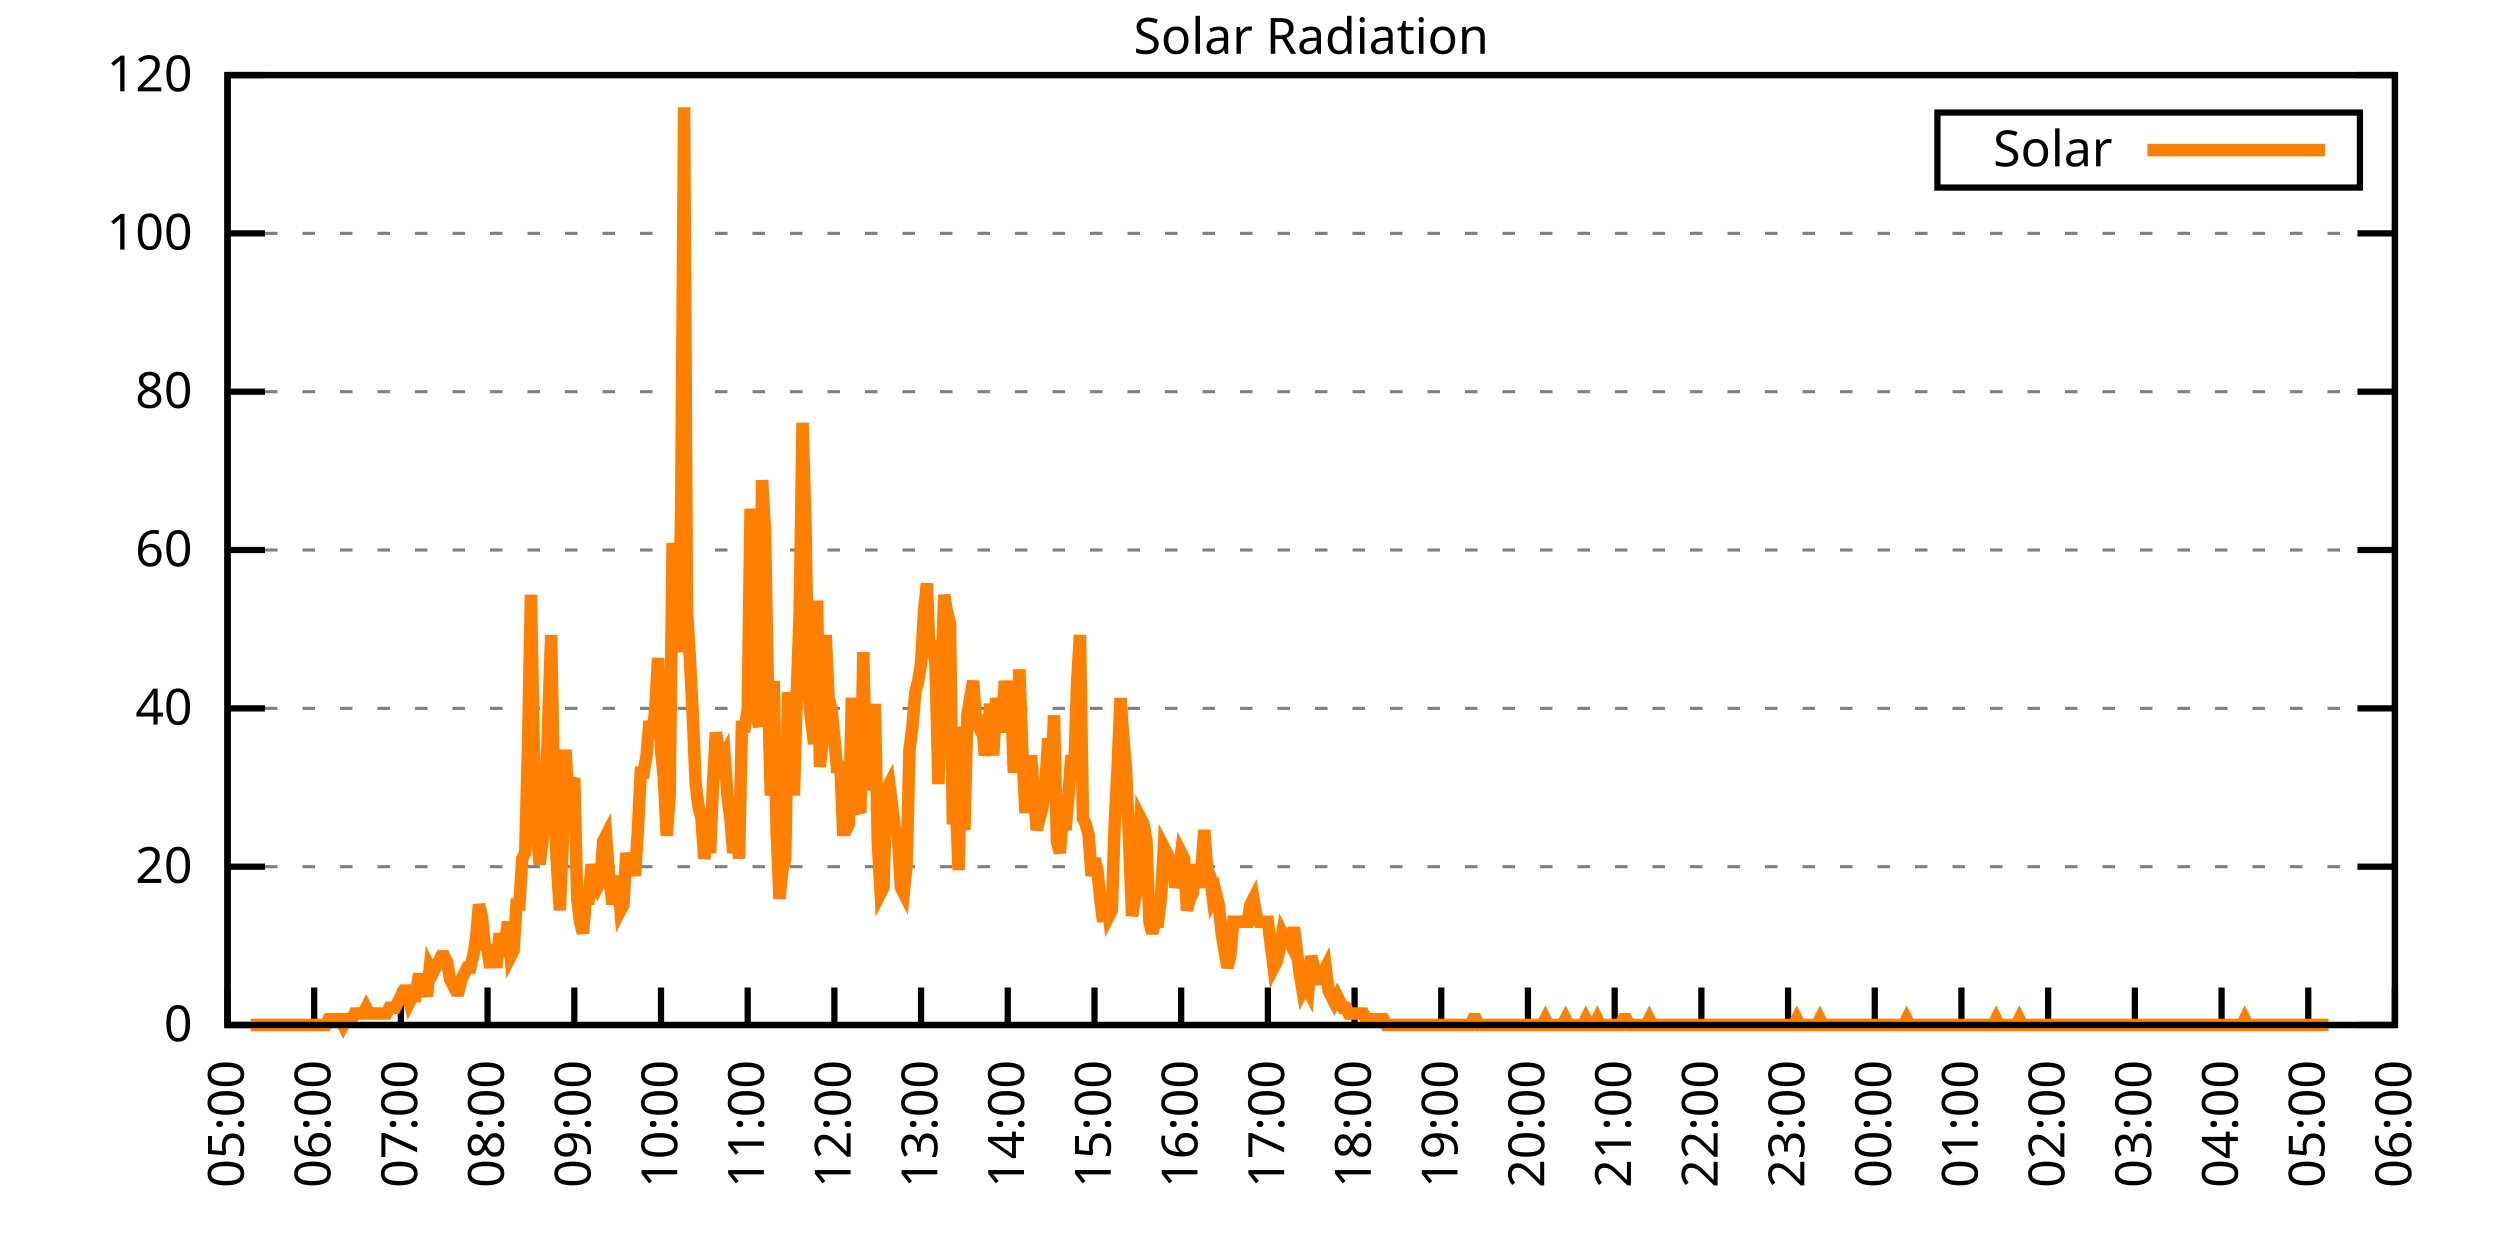
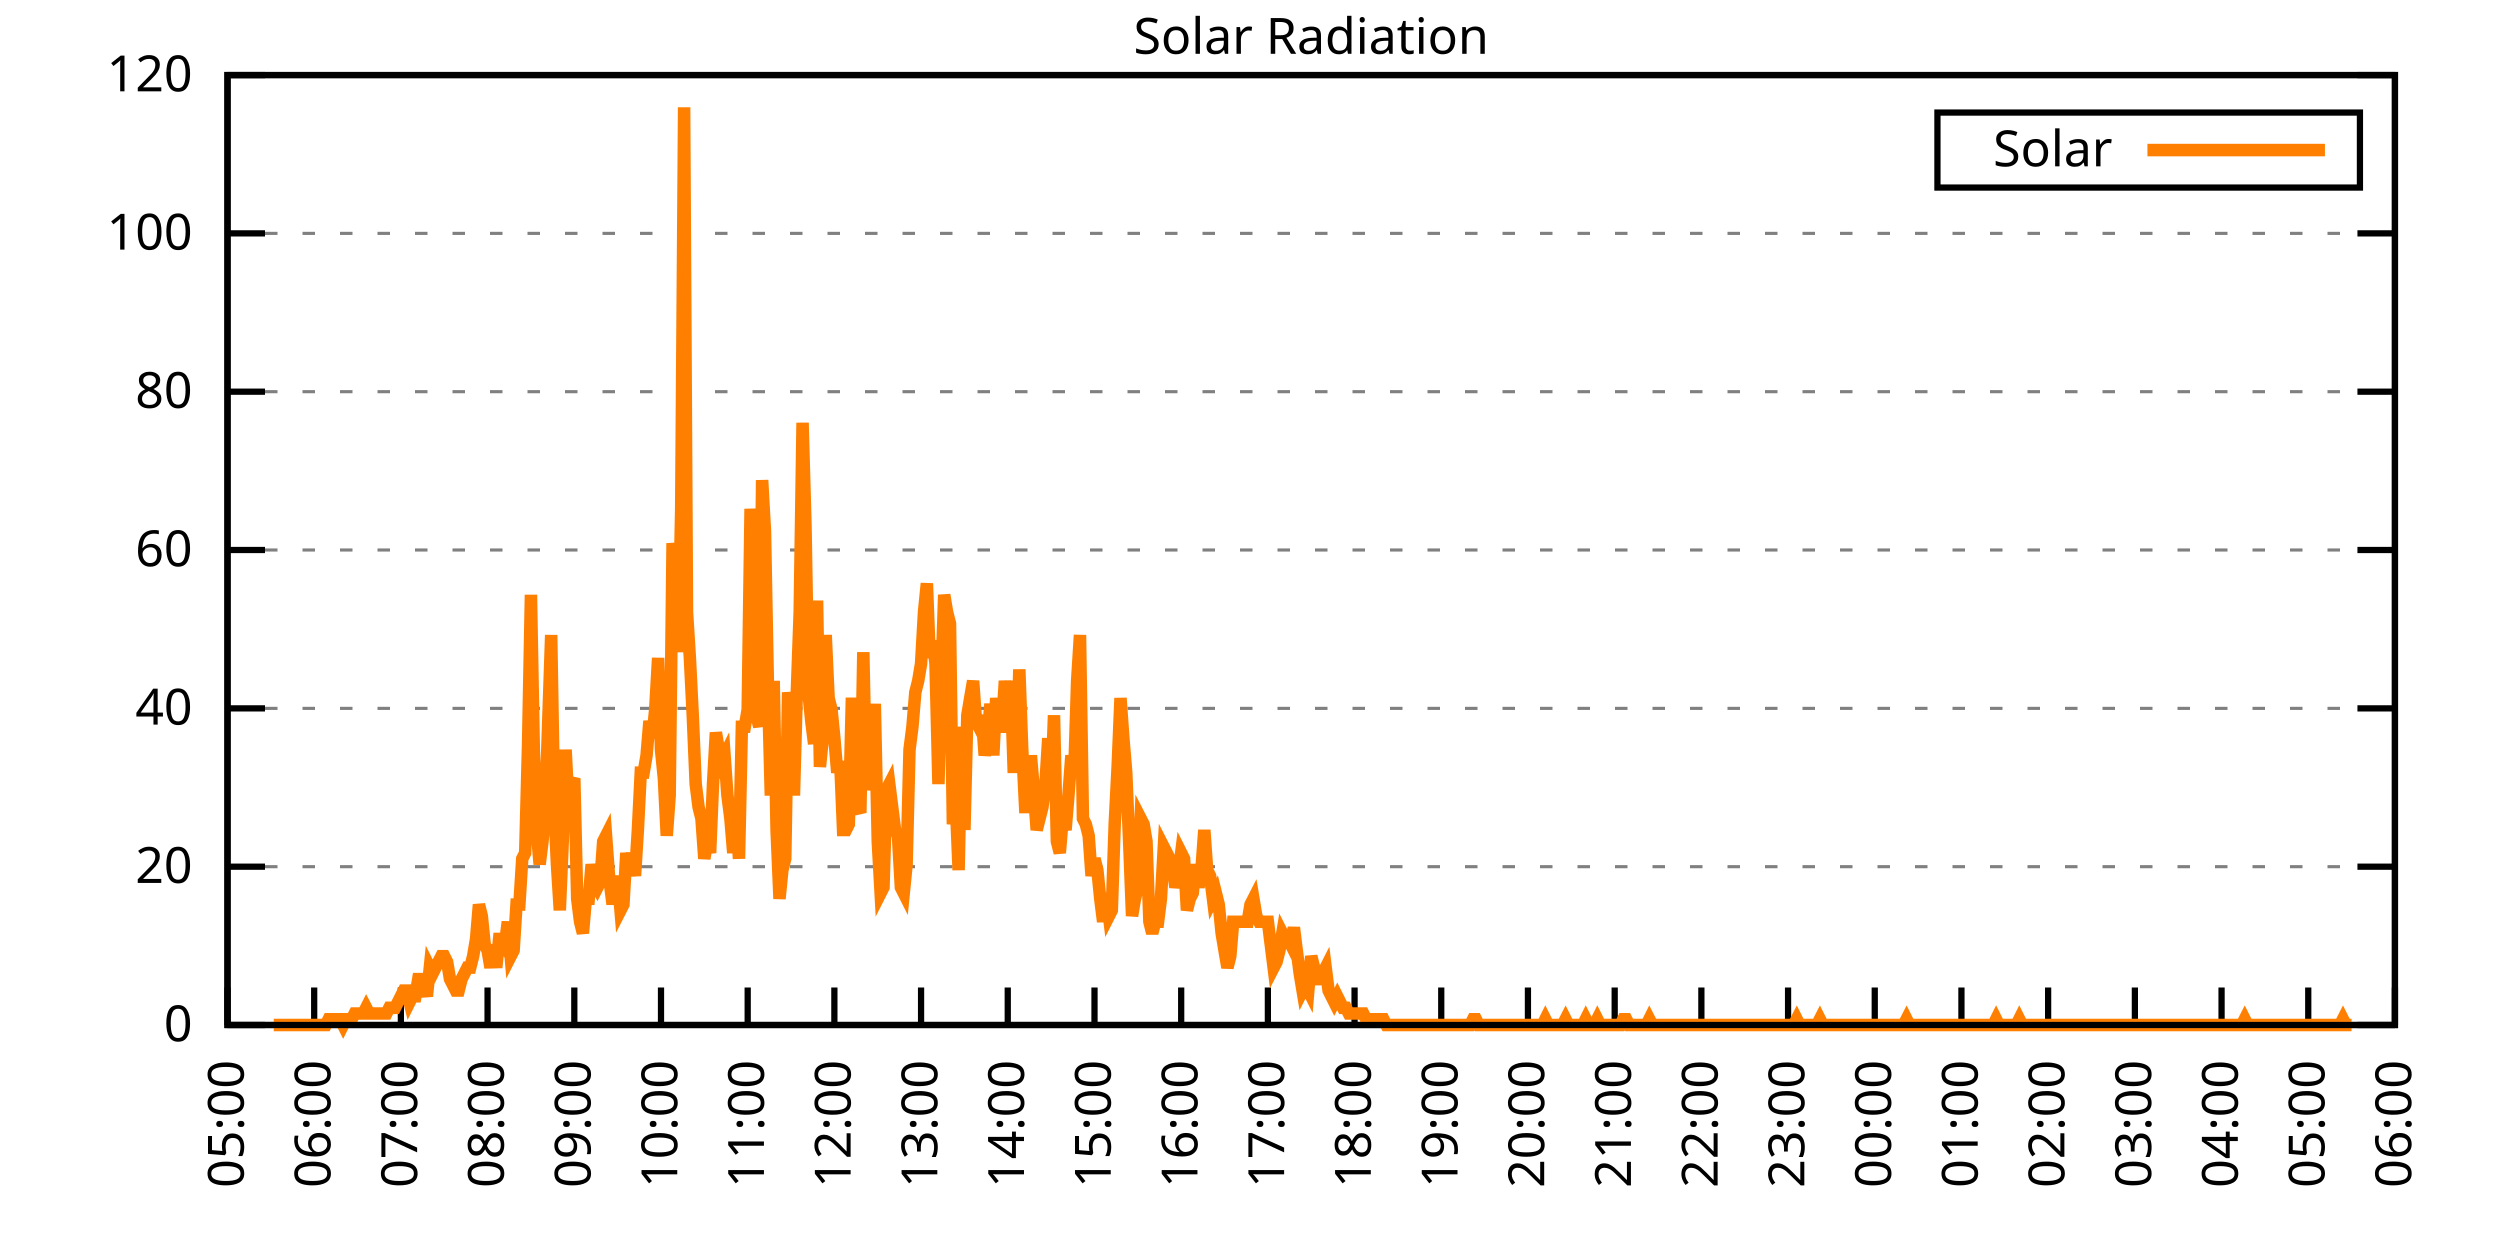
<svg xmlns="http://www.w3.org/2000/svg" xmlns:xlink="http://www.w3.org/1999/xlink" width="400" height="200" viewBox="0 0 400 200">
  <g id="gnuplot_canvas">
    <rect x="0" y="0" width="400" height="200" fill="none" />
    <defs>
      <circle id="gpDot" r="0.5" stroke-width="0.5" stroke="currentColor" />
      <path id="gpPt0" stroke-width="0.333" stroke="currentColor" d="M-1,0 h2 M0,-1 v2" />
      <path id="gpPt1" stroke-width="0.333" stroke="currentColor" d="M-1,-1 L1,1 M1,-1 L-1,1" />
      <path id="gpPt2" stroke-width="0.333" stroke="currentColor" d="M-1,0 L1,0 M0,-1 L0,1 M-1,-1 L1,1 M-1,1 L1,-1" />
      <rect id="gpPt3" stroke-width="0.333" stroke="currentColor" x="-1" y="-1" width="2" height="2" />
      <rect id="gpPt4" stroke-width="0.333" stroke="currentColor" fill="currentColor" x="-1" y="-1" width="2" height="2" />
      <circle id="gpPt5" stroke-width="0.333" stroke="currentColor" cx="0" cy="0" r="1" />
      <use xlink:href="#gpPt5" id="gpPt6" fill="currentColor" stroke="none" />
      <path id="gpPt7" stroke-width="0.333" stroke="currentColor" d="M0,-1.33 L-1.33,0.67 L1.33,0.67 z" />
      <use xlink:href="#gpPt7" id="gpPt8" fill="currentColor" stroke="none" />
      <use xlink:href="#gpPt7" id="gpPt9" stroke="currentColor" transform="rotate(180)" />
      <use xlink:href="#gpPt9" id="gpPt10" fill="currentColor" stroke="none" />
      <use xlink:href="#gpPt3" id="gpPt11" stroke="currentColor" transform="rotate(45)" />
      <use xlink:href="#gpPt11" id="gpPt12" fill="currentColor" stroke="none" />
      <path id="gpPt13" stroke-width="0.333" stroke="currentColor" d="M0,1.330 L1.265,0.411 L0.782,-1.067 L-0.782,-1.076 L-1.265,0.411 z" />
      <use xlink:href="#gpPt13" id="gpPt14" fill="currentColor" stroke="none" />
      <filter id="textbox" filterUnits="objectBoundingBox" x="0" y="0" height="1" width="1">
        <feFlood flood-color="white" flood-opacity="1" result="bgnd" />
        <feComposite in="SourceGraphic" in2="bgnd" operator="atop" />
      </filter>
      <filter id="greybox" filterUnits="objectBoundingBox" x="0" y="0" height="1" width="1">
        <feFlood flood-color="lightgrey" flood-opacity="1" result="grey" />
        <feComposite in="SourceGraphic" in2="grey" operator="atop" />
      </filter>
    </defs>
    <g fill="none" color="white" stroke="currentColor" stroke-width="1.00" stroke-linecap="butt" stroke-linejoin="miter">
</g>
    <g fill="none" color="black" stroke="currentColor" stroke-width="1.00" stroke-linecap="butt" stroke-linejoin="miter">
      <g stroke="none" shape-rendering="crispEdges">
        <polygon fill="rgb(255, 255, 255)" points="36.40,164.00 383.18,164.00 383.18,12.02 36.40,12.02 " />
      </g>
    </g>
    <g fill="none" color="black" stroke="currentColor" stroke-width="1.00" stroke-linecap="butt" stroke-linejoin="miter">
</g>
    <g fill="none" color="black" stroke="black" stroke-width="0.50" stroke-linecap="butt" stroke-linejoin="miter">
</g>
    <g fill="none" color="gray" stroke="currentColor" stroke-width="0.50" stroke-linecap="butt" stroke-linejoin="miter">
      <path stroke="gray" stroke-dasharray="2,4" class="gridline" d="M36.40,164.00 L383.19,164.00  " />
    </g>
    <g fill="none" color="gray" stroke="gray" stroke-width="1.00" stroke-linecap="butt" stroke-linejoin="miter">
</g>
    <g fill="none" color="black" stroke="currentColor" stroke-width="1.00" stroke-linecap="butt" stroke-linejoin="miter">
      <path stroke="black" d="M36.40,164.00 L42.40,164.00 M383.19,164.00 L377.19,164.00  " />
      <g transform="translate(30.80,166.60)" stroke="none" fill="black" font-family="Sans" font-size="8.00" text-anchor="end">
        <text>
          <tspan font-family="Sans"> 0</tspan>
        </text>
      </g>
    </g>
    <g fill="none" color="black" stroke="currentColor" stroke-width="1.00" stroke-linecap="butt" stroke-linejoin="miter">
</g>
    <g fill="none" color="black" stroke="black" stroke-width="0.50" stroke-linecap="butt" stroke-linejoin="miter">
</g>
    <g fill="none" color="gray" stroke="currentColor" stroke-width="0.50" stroke-linecap="butt" stroke-linejoin="miter">
      <path stroke="gray" stroke-dasharray="2,4" class="gridline" d="M36.40,138.67 L383.19,138.67  " />
    </g>
    <g fill="none" color="gray" stroke="gray" stroke-width="1.00" stroke-linecap="butt" stroke-linejoin="miter">
</g>
    <g fill="none" color="black" stroke="currentColor" stroke-width="1.00" stroke-linecap="butt" stroke-linejoin="miter">
      <path stroke="black" d="M36.40,138.67 L42.40,138.67 M383.19,138.67 L377.19,138.67  " />
      <g transform="translate(30.80,141.27)" stroke="none" fill="black" font-family="Sans" font-size="8.00" text-anchor="end">
        <text>
          <tspan font-family="Sans"> 20</tspan>
        </text>
      </g>
    </g>
    <g fill="none" color="black" stroke="currentColor" stroke-width="1.00" stroke-linecap="butt" stroke-linejoin="miter">
</g>
    <g fill="none" color="black" stroke="black" stroke-width="0.50" stroke-linecap="butt" stroke-linejoin="miter">
</g>
    <g fill="none" color="gray" stroke="currentColor" stroke-width="0.50" stroke-linecap="butt" stroke-linejoin="miter">
      <path stroke="gray" stroke-dasharray="2,4" class="gridline" d="M36.40,113.34 L383.19,113.34  " />
    </g>
    <g fill="none" color="gray" stroke="gray" stroke-width="1.00" stroke-linecap="butt" stroke-linejoin="miter">
</g>
    <g fill="none" color="black" stroke="currentColor" stroke-width="1.00" stroke-linecap="butt" stroke-linejoin="miter">
      <path stroke="black" d="M36.40,113.34 L42.40,113.34 M383.19,113.34 L377.19,113.34  " />
      <g transform="translate(30.80,115.94)" stroke="none" fill="black" font-family="Sans" font-size="8.00" text-anchor="end">
        <text>
          <tspan font-family="Sans"> 40</tspan>
        </text>
      </g>
    </g>
    <g fill="none" color="black" stroke="currentColor" stroke-width="1.00" stroke-linecap="butt" stroke-linejoin="miter">
</g>
    <g fill="none" color="black" stroke="black" stroke-width="0.50" stroke-linecap="butt" stroke-linejoin="miter">
</g>
    <g fill="none" color="gray" stroke="currentColor" stroke-width="0.50" stroke-linecap="butt" stroke-linejoin="miter">
      <path stroke="gray" stroke-dasharray="2,4" class="gridline" d="M36.40,88.00 L383.19,88.00  " />
    </g>
    <g fill="none" color="gray" stroke="gray" stroke-width="1.00" stroke-linecap="butt" stroke-linejoin="miter">
</g>
    <g fill="none" color="black" stroke="currentColor" stroke-width="1.00" stroke-linecap="butt" stroke-linejoin="miter">
      <path stroke="black" d="M36.40,88.00 L42.40,88.00 M383.19,88.00 L377.19,88.00  " />
      <g transform="translate(30.80,90.60)" stroke="none" fill="black" font-family="Sans" font-size="8.00" text-anchor="end">
        <text>
          <tspan font-family="Sans"> 60</tspan>
        </text>
      </g>
    </g>
    <g fill="none" color="black" stroke="currentColor" stroke-width="1.00" stroke-linecap="butt" stroke-linejoin="miter">
</g>
    <g fill="none" color="black" stroke="black" stroke-width="0.50" stroke-linecap="butt" stroke-linejoin="miter">
</g>
    <g fill="none" color="gray" stroke="currentColor" stroke-width="0.50" stroke-linecap="butt" stroke-linejoin="miter">
      <path stroke="gray" stroke-dasharray="2,4" class="gridline" d="M36.40,62.67 L383.19,62.67  " />
    </g>
    <g fill="none" color="gray" stroke="gray" stroke-width="1.00" stroke-linecap="butt" stroke-linejoin="miter">
</g>
    <g fill="none" color="black" stroke="currentColor" stroke-width="1.00" stroke-linecap="butt" stroke-linejoin="miter">
      <path stroke="black" d="M36.40,62.67 L42.40,62.67 M383.19,62.67 L377.19,62.67  " />
      <g transform="translate(30.80,65.27)" stroke="none" fill="black" font-family="Sans" font-size="8.00" text-anchor="end">
        <text>
          <tspan font-family="Sans"> 80</tspan>
        </text>
      </g>
    </g>
    <g fill="none" color="black" stroke="currentColor" stroke-width="1.00" stroke-linecap="butt" stroke-linejoin="miter">
</g>
    <g fill="none" color="black" stroke="black" stroke-width="0.50" stroke-linecap="butt" stroke-linejoin="miter">
</g>
    <g fill="none" color="gray" stroke="currentColor" stroke-width="0.50" stroke-linecap="butt" stroke-linejoin="miter">
      <path stroke="gray" stroke-dasharray="2,4" class="gridline" d="M36.40,37.34 L383.19,37.34  " />
    </g>
    <g fill="none" color="gray" stroke="gray" stroke-width="1.00" stroke-linecap="butt" stroke-linejoin="miter">
</g>
    <g fill="none" color="black" stroke="currentColor" stroke-width="1.00" stroke-linecap="butt" stroke-linejoin="miter">
      <path stroke="black" d="M36.40,37.34 L42.40,37.34 M383.19,37.34 L377.19,37.34  " />
      <g transform="translate(30.80,39.94)" stroke="none" fill="black" font-family="Sans" font-size="8.00" text-anchor="end">
        <text>
          <tspan font-family="Sans"> 100</tspan>
        </text>
      </g>
    </g>
    <g fill="none" color="black" stroke="currentColor" stroke-width="1.00" stroke-linecap="butt" stroke-linejoin="miter">
</g>
    <g fill="none" color="black" stroke="black" stroke-width="0.50" stroke-linecap="butt" stroke-linejoin="miter">
</g>
    <g fill="none" color="gray" stroke="currentColor" stroke-width="0.50" stroke-linecap="butt" stroke-linejoin="miter">
      <path stroke="gray" stroke-dasharray="2,4" class="gridline" d="M36.40,12.01 L383.19,12.01  " />
    </g>
    <g fill="none" color="gray" stroke="gray" stroke-width="1.00" stroke-linecap="butt" stroke-linejoin="miter">
</g>
    <g fill="none" color="black" stroke="currentColor" stroke-width="1.00" stroke-linecap="butt" stroke-linejoin="miter">
      <path stroke="black" d="M36.40,12.01 L42.40,12.01 M383.19,12.01 L377.19,12.01  " />
      <g transform="translate(30.80,14.61)" stroke="none" fill="black" font-family="Sans" font-size="8.00" text-anchor="end">
        <text>
          <tspan font-family="Sans"> 120</tspan>
        </text>
      </g>
    </g>
    <g fill="none" color="black" stroke="currentColor" stroke-width="1.00" stroke-linecap="butt" stroke-linejoin="miter">
      <path stroke="black" d="M36.40,164.00 L36.40,158.00  " />
      <g transform="translate(39.00,169.60) rotate(270.00)" stroke="none" fill="black" font-family="Sans" font-size="8.00" text-anchor="end">
        <text>
          <tspan font-family="Sans">05:00</tspan>
        </text>
      </g>
    </g>
    <g fill="none" color="black" stroke="currentColor" stroke-width="1.00" stroke-linecap="butt" stroke-linejoin="miter">
      <path stroke="black" d="M50.27,164.00 L50.27,158.00  " />
      <g transform="translate(52.87,169.60) rotate(270.00)" stroke="none" fill="black" font-family="Sans" font-size="8.00" text-anchor="end">
        <text>
          <tspan font-family="Sans">06:00</tspan>
        </text>
      </g>
    </g>
    <g fill="none" color="black" stroke="currentColor" stroke-width="1.00" stroke-linecap="butt" stroke-linejoin="miter">
      <path stroke="black" d="M64.14,164.00 L64.14,158.00  " />
      <g transform="translate(66.74,169.60) rotate(270.00)" stroke="none" fill="black" font-family="Sans" font-size="8.00" text-anchor="end">
        <text>
          <tspan font-family="Sans">07:00</tspan>
        </text>
      </g>
    </g>
    <g fill="none" color="black" stroke="currentColor" stroke-width="1.00" stroke-linecap="butt" stroke-linejoin="miter">
      <path stroke="black" d="M78.01,164.00 L78.01,158.00  " />
      <g transform="translate(80.61,169.60) rotate(270.00)" stroke="none" fill="black" font-family="Sans" font-size="8.00" text-anchor="end">
        <text>
          <tspan font-family="Sans">08:00</tspan>
        </text>
      </g>
    </g>
    <g fill="none" color="black" stroke="currentColor" stroke-width="1.00" stroke-linecap="butt" stroke-linejoin="miter">
      <path stroke="black" d="M91.89,164.00 L91.89,158.00  " />
      <g transform="translate(94.49,169.60) rotate(270.00)" stroke="none" fill="black" font-family="Sans" font-size="8.00" text-anchor="end">
        <text>
          <tspan font-family="Sans">09:00</tspan>
        </text>
      </g>
    </g>
    <g fill="none" color="black" stroke="currentColor" stroke-width="1.00" stroke-linecap="butt" stroke-linejoin="miter">
      <path stroke="black" d="M105.76,164.00 L105.76,158.00  " />
      <g transform="translate(108.36,169.60) rotate(270.00)" stroke="none" fill="black" font-family="Sans" font-size="8.00" text-anchor="end">
        <text>
          <tspan font-family="Sans">10:00</tspan>
        </text>
      </g>
    </g>
    <g fill="none" color="black" stroke="currentColor" stroke-width="1.00" stroke-linecap="butt" stroke-linejoin="miter">
      <path stroke="black" d="M119.63,164.00 L119.63,158.00  " />
      <g transform="translate(122.23,169.60) rotate(270.00)" stroke="none" fill="black" font-family="Sans" font-size="8.00" text-anchor="end">
        <text>
          <tspan font-family="Sans">11:00</tspan>
        </text>
      </g>
    </g>
    <g fill="none" color="black" stroke="currentColor" stroke-width="1.00" stroke-linecap="butt" stroke-linejoin="miter">
      <path stroke="black" d="M133.50,164.00 L133.50,158.00  " />
      <g transform="translate(136.10,169.60) rotate(270.00)" stroke="none" fill="black" font-family="Sans" font-size="8.00" text-anchor="end">
        <text>
          <tspan font-family="Sans">12:00</tspan>
        </text>
      </g>
    </g>
    <g fill="none" color="black" stroke="currentColor" stroke-width="1.00" stroke-linecap="butt" stroke-linejoin="miter">
      <path stroke="black" d="M147.37,164.00 L147.37,158.00  " />
      <g transform="translate(149.97,169.60) rotate(270.00)" stroke="none" fill="black" font-family="Sans" font-size="8.00" text-anchor="end">
        <text>
          <tspan font-family="Sans">13:00</tspan>
        </text>
      </g>
    </g>
    <g fill="none" color="black" stroke="currentColor" stroke-width="1.00" stroke-linecap="butt" stroke-linejoin="miter">
      <path stroke="black" d="M161.24,164.00 L161.24,158.00  " />
      <g transform="translate(163.84,169.60) rotate(270.00)" stroke="none" fill="black" font-family="Sans" font-size="8.00" text-anchor="end">
        <text>
          <tspan font-family="Sans">14:00</tspan>
        </text>
      </g>
    </g>
    <g fill="none" color="black" stroke="currentColor" stroke-width="1.00" stroke-linecap="butt" stroke-linejoin="miter">
      <path stroke="black" d="M175.12,164.00 L175.12,158.00  " />
      <g transform="translate(177.72,169.60) rotate(270.00)" stroke="none" fill="black" font-family="Sans" font-size="8.00" text-anchor="end">
        <text>
          <tspan font-family="Sans">15:00</tspan>
        </text>
      </g>
    </g>
    <g fill="none" color="black" stroke="currentColor" stroke-width="1.00" stroke-linecap="butt" stroke-linejoin="miter">
      <path stroke="black" d="M188.99,164.00 L188.99,158.00  " />
      <g transform="translate(191.59,169.60) rotate(270.00)" stroke="none" fill="black" font-family="Sans" font-size="8.00" text-anchor="end">
        <text>
          <tspan font-family="Sans">16:00</tspan>
        </text>
      </g>
    </g>
    <g fill="none" color="black" stroke="currentColor" stroke-width="1.00" stroke-linecap="butt" stroke-linejoin="miter">
      <path stroke="black" d="M202.86,164.00 L202.86,158.00  " />
      <g transform="translate(205.46,169.60) rotate(270.00)" stroke="none" fill="black" font-family="Sans" font-size="8.00" text-anchor="end">
        <text>
          <tspan font-family="Sans">17:00</tspan>
        </text>
      </g>
    </g>
    <g fill="none" color="black" stroke="currentColor" stroke-width="1.00" stroke-linecap="butt" stroke-linejoin="miter">
      <path stroke="black" d="M216.73,164.00 L216.73,158.00  " />
      <g transform="translate(219.33,169.60) rotate(270.00)" stroke="none" fill="black" font-family="Sans" font-size="8.00" text-anchor="end">
        <text>
          <tspan font-family="Sans">18:00</tspan>
        </text>
      </g>
    </g>
    <g fill="none" color="black" stroke="currentColor" stroke-width="1.00" stroke-linecap="butt" stroke-linejoin="miter">
      <path stroke="black" d="M230.60,164.00 L230.60,158.00  " />
      <g transform="translate(233.20,169.60) rotate(270.00)" stroke="none" fill="black" font-family="Sans" font-size="8.00" text-anchor="end">
        <text>
          <tspan font-family="Sans">19:00</tspan>
        </text>
      </g>
    </g>
    <g fill="none" color="black" stroke="currentColor" stroke-width="1.00" stroke-linecap="butt" stroke-linejoin="miter">
      <path stroke="black" d="M244.47,164.00 L244.47,158.00  " />
      <g transform="translate(247.07,169.60) rotate(270.00)" stroke="none" fill="black" font-family="Sans" font-size="8.00" text-anchor="end">
        <text>
          <tspan font-family="Sans">20:00</tspan>
        </text>
      </g>
    </g>
    <g fill="none" color="black" stroke="currentColor" stroke-width="1.00" stroke-linecap="butt" stroke-linejoin="miter">
      <path stroke="black" d="M258.35,164.00 L258.35,158.00  " />
      <g transform="translate(260.95,169.60) rotate(270.00)" stroke="none" fill="black" font-family="Sans" font-size="8.00" text-anchor="end">
        <text>
          <tspan font-family="Sans">21:00</tspan>
        </text>
      </g>
    </g>
    <g fill="none" color="black" stroke="currentColor" stroke-width="1.00" stroke-linecap="butt" stroke-linejoin="miter">
      <path stroke="black" d="M272.22,164.00 L272.22,158.00  " />
      <g transform="translate(274.82,169.60) rotate(270.00)" stroke="none" fill="black" font-family="Sans" font-size="8.00" text-anchor="end">
        <text>
          <tspan font-family="Sans">22:00</tspan>
        </text>
      </g>
    </g>
    <g fill="none" color="black" stroke="currentColor" stroke-width="1.00" stroke-linecap="butt" stroke-linejoin="miter">
      <path stroke="black" d="M286.09,164.00 L286.09,158.00  " />
      <g transform="translate(288.69,169.60) rotate(270.00)" stroke="none" fill="black" font-family="Sans" font-size="8.00" text-anchor="end">
        <text>
          <tspan font-family="Sans">23:00</tspan>
        </text>
      </g>
    </g>
    <g fill="none" color="black" stroke="currentColor" stroke-width="1.00" stroke-linecap="butt" stroke-linejoin="miter">
      <path stroke="black" d="M299.96,164.00 L299.96,158.00  " />
      <g transform="translate(302.56,169.60) rotate(270.00)" stroke="none" fill="black" font-family="Sans" font-size="8.00" text-anchor="end">
        <text>
          <tspan font-family="Sans">00:00</tspan>
        </text>
      </g>
    </g>
    <g fill="none" color="black" stroke="currentColor" stroke-width="1.00" stroke-linecap="butt" stroke-linejoin="miter">
      <path stroke="black" d="M313.83,164.00 L313.83,158.00  " />
      <g transform="translate(316.43,169.60) rotate(270.00)" stroke="none" fill="black" font-family="Sans" font-size="8.00" text-anchor="end">
        <text>
          <tspan font-family="Sans">01:00</tspan>
        </text>
      </g>
    </g>
    <g fill="none" color="black" stroke="currentColor" stroke-width="1.00" stroke-linecap="butt" stroke-linejoin="miter">
      <path stroke="black" d="M327.70,164.00 L327.70,158.00  " />
      <g transform="translate(330.30,169.60) rotate(270.00)" stroke="none" fill="black" font-family="Sans" font-size="8.00" text-anchor="end">
        <text>
          <tspan font-family="Sans">02:00</tspan>
        </text>
      </g>
    </g>
    <g fill="none" color="black" stroke="currentColor" stroke-width="1.00" stroke-linecap="butt" stroke-linejoin="miter">
      <path stroke="black" d="M341.58,164.00 L341.58,158.00  " />
      <g transform="translate(344.18,169.60) rotate(270.00)" stroke="none" fill="black" font-family="Sans" font-size="8.00" text-anchor="end">
        <text>
          <tspan font-family="Sans">03:00</tspan>
        </text>
      </g>
    </g>
    <g fill="none" color="black" stroke="currentColor" stroke-width="1.00" stroke-linecap="butt" stroke-linejoin="miter">
      <path stroke="black" d="M355.45,164.00 L355.45,158.00  " />
      <g transform="translate(358.05,169.60) rotate(270.00)" stroke="none" fill="black" font-family="Sans" font-size="8.00" text-anchor="end">
        <text>
          <tspan font-family="Sans">04:00</tspan>
        </text>
      </g>
    </g>
    <g fill="none" color="black" stroke="currentColor" stroke-width="1.00" stroke-linecap="butt" stroke-linejoin="miter">
      <path stroke="black" d="M369.32,164.00 L369.32,158.00  " />
      <g transform="translate(371.92,169.60) rotate(270.00)" stroke="none" fill="black" font-family="Sans" font-size="8.00" text-anchor="end">
        <text>
          <tspan font-family="Sans">05:00</tspan>
        </text>
      </g>
    </g>
    <g fill="none" color="black" stroke="currentColor" stroke-width="1.00" stroke-linecap="butt" stroke-linejoin="miter">
      <path stroke="black" d="M383.19,164.00 L383.19,158.00  " />
      <g transform="translate(385.79,169.60) rotate(270.00)" stroke="none" fill="black" font-family="Sans" font-size="8.00" text-anchor="end">
        <text>
          <tspan font-family="Sans">06:00</tspan>
        </text>
      </g>
    </g>
    <g fill="none" color="black" stroke="currentColor" stroke-width="1.00" stroke-linecap="butt" stroke-linejoin="miter">
</g>
    <g fill="none" color="black" stroke="currentColor" stroke-width="1.00" stroke-linecap="butt" stroke-linejoin="miter">
      <path stroke="black" d="M36.40,12.01 L36.40,164.00 L383.19,164.00 L383.19,12.01 L36.40,12.01 Z  " />
    </g>
    <g fill="none" color="black" stroke="currentColor" stroke-width="1.00" stroke-linecap="butt" stroke-linejoin="miter">
</g>
    <g fill="none" color="black" stroke="currentColor" stroke-width="1.00" stroke-linecap="butt" stroke-linejoin="miter">
      <path stroke="black" d="M309.99,30.01 L309.99,18.01 L377.59,18.01 L377.59,30.01 L309.99,30.01 Z  " />
    </g>
    <g id="Solar_Radiation_plot_1">
      <g fill="none" color="white" stroke="black" stroke-width="2.00" stroke-linecap="butt" stroke-linejoin="miter">
</g>
      <g fill="none" color="black" stroke="currentColor" stroke-width="2.00" stroke-linecap="butt" stroke-linejoin="miter">
        <g transform="translate(337.99,26.61)" stroke="none" fill="black" font-family="Sans" font-size="8.00" text-anchor="end">
          <text>
            <tspan font-family="Sans">Solar</tspan>
          </text>
        </g>
      </g>
      <g fill="none" color="black" stroke="currentColor" stroke-width="2.00" stroke-linecap="butt" stroke-linejoin="miter">
-         <path stroke="rgb(255, 127,   0)" d="M343.59,24.01 L371.99,24.01 M40.10,164.00 L40.56,164.00 L41.02,164.00 L41.49,164.00 L41.95,164.00 L42.41,164.00   L42.87,164.00 L43.34,164.00 L43.80,164.00 L44.26,164.00 L44.72,164.00 L45.19,164.00 L45.65,164.00 L46.11,164.00   L46.57,164.00 L47.03,164.00 L47.50,164.00 L47.96,164.00 L48.42,164.00 L48.88,164.00 L49.35,164.00 L49.81,164.00   L50.27,164.00 L50.73,164.00 L51.20,164.00 L51.66,164.00 L52.12,164.00 L52.58,163.08 L53.05,163.08 L53.51,163.08   L53.97,163.08 L54.43,163.08 L54.90,164.00 L55.36,163.08 L55.82,163.08 L56.28,163.08 L56.75,162.16 L57.21,162.16   L57.67,162.16 L58.13,162.16 L58.59,161.25 L59.06,162.16 L59.52,162.16 L59.98,162.16 L60.44,162.16 L60.91,162.16   L61.37,162.16 L61.83,162.16 L62.29,161.25 L62.76,161.25 L63.22,161.25 L63.68,160.33 L64.14,159.41 L64.61,158.49   L65.07,158.49 L65.53,160.33 L65.99,159.41 L66.46,159.41 L66.92,156.66 L67.38,156.66 L67.84,157.58 L68.30,159.41   L68.77,154.82 L69.23,155.74 L69.69,154.82 L70.15,153.91 L70.62,152.99 L71.08,152.99 L71.54,153.91 L72.00,156.66   L72.47,157.58 L72.93,158.49 L73.39,158.49 L73.85,156.66 L74.32,155.74 L74.78,154.82 L75.24,154.82 L75.70,152.99   L76.17,150.23 L76.63,144.73 L77.09,146.56 L77.55,151.15 L78.01,152.07 L78.48,154.82 L78.94,151.15 L79.40,154.82   L79.86,150.23 L80.33,150.23 L80.79,151.15 L81.25,147.48 L81.71,152.99 L82.18,152.07 L82.64,144.73 L83.10,144.73   L83.56,137.39 L84.03,136.47 L84.49,119.03 L84.95,95.17 L85.41,119.95 L85.88,132.80 L86.34,138.30 L86.80,134.63   L87.26,129.13 L87.72,115.36 L88.19,101.60 L88.65,128.21 L89.11,138.30 L89.57,145.65 L90.04,134.63 L90.50,119.95   L90.96,129.13 L91.42,125.46 L91.89,124.54 L92.35,143.81 L92.81,147.48 L93.27,149.32 L93.74,143.81 L94.20,143.81   L94.66,138.30 L95.12,141.06 L95.59,141.98 L96.05,141.06 L96.51,134.63 L96.97,133.72 L97.44,140.14 L97.90,143.81   L98.36,143.81 L98.82,140.14 L99.28,145.65 L99.75,144.73 L100.21,136.47 L100.67,140.14 L101.13,136.47 L101.60,140.14   L102.06,132.80 L102.52,123.62 L102.98,123.62 L103.45,120.87 L103.91,115.36 L104.37,118.12 L104.83,113.53 L105.30,105.27   L105.76,119.95 L106.22,124.54 L106.68,133.72 L107.15,127.29 L107.61,86.91 L108.07,90.59 L108.53,104.35 L108.99,81.41   L109.46,17.17 L109.92,97.93 L110.38,105.27 L110.84,114.44 L111.31,125.46 L111.77,129.13 L112.23,130.96 L112.69,137.39   L113.16,134.63 L113.62,136.47 L114.08,125.46 L114.54,117.20 L115.01,119.95 L115.47,121.79 L115.93,120.87 L116.39,127.29   L116.86,130.96 L117.32,136.47 L117.78,130.96 L118.24,137.39 L118.70,116.28 L119.17,116.28 L119.63,113.53 L120.09,81.41   L120.55,88.75 L121.02,114.44 L121.48,116.28 L121.94,76.82 L122.40,85.08 L122.87,109.86 L123.33,127.29 L123.79,108.94   L124.25,132.80 L124.72,143.81 L125.18,139.22 L125.64,137.39 L126.10,110.77 L126.57,114.44 L127.03,127.29 L127.49,110.77   L127.95,97.93 L128.41,67.64 L128.88,84.16 L129.34,110.77 L129.80,115.36 L130.26,119.03 L130.73,96.09 L131.19,122.70   L131.65,118.12 L132.11,101.60 L132.58,111.69 L133.04,113.53 L133.50,118.12 L133.96,123.62 L134.43,121.79 L134.89,132.80   L135.35,132.80 L135.81,131.88 L136.28,112.61 L136.74,112.61 L137.20,129.13 L137.66,130.05 L138.13,104.35 L138.59,126.37   L139.05,123.62 L139.51,124.54 L139.97,112.61 L140.44,134.63 L140.90,142.89 L141.36,141.98 L141.82,126.37 L142.29,125.46   L142.75,129.13 L143.21,132.80 L143.67,133.72 L144.14,141.98 L144.60,142.89 L145.06,138.30 L145.52,119.95 L145.99,116.28   L146.45,110.77 L146.91,108.94 L147.37,106.19 L147.84,97.93 L148.30,93.34 L148.76,105.27 L149.22,102.51 L149.68,106.19   L150.15,125.46 L150.61,108.94 L151.07,95.17 L151.53,97.93 L152.00,99.76 L152.46,131.88 L152.92,128.21 L153.38,139.22   L153.85,116.28 L154.31,132.80 L154.77,114.44 L155.23,111.69 L155.70,108.94 L156.16,115.36 L156.62,116.28 L157.08,114.44   L157.55,120.87 L158.01,118.12 L158.47,112.61 L158.93,120.87 L159.39,111.69 L159.86,116.28 L160.32,116.28 L160.78,108.94   L161.24,113.53 L161.71,108.94 L162.17,122.70 L162.63,122.70 L163.09,107.10 L163.56,119.95 L164.02,129.13 L164.48,129.13   L164.94,120.87 L165.41,126.37 L165.87,132.80 L166.33,130.96 L166.79,129.13 L167.26,125.46 L167.72,118.12 L168.18,127.29   L168.64,114.44 L169.10,134.63 L169.57,136.47 L170.03,130.96 L170.49,132.80 L170.95,127.29 L171.42,120.87 L171.88,123.62   L172.34,108.94 L172.80,101.60 L173.27,130.96 L173.73,131.88 L174.19,133.72 L174.65,140.14 L175.12,137.39 L175.58,139.22   L176.04,143.81 L176.50,147.48 L176.97,142.89 L177.43,146.56 L177.89,145.65 L178.35,131.88 L178.82,122.70 L179.28,111.69   L179.74,118.12 L180.20,123.62 L180.66,134.63 L181.13,146.56 L181.59,143.81 L182.05,141.98 L182.51,130.96 L182.98,131.88   L183.44,134.63 L183.90,147.48 L184.36,149.32 L184.83,147.48 L185.29,147.48 L185.75,143.81 L186.21,135.55 L186.68,136.47   L187.14,137.39 L187.60,138.30 L188.06,141.98 L188.53,140.14 L188.99,136.47 L189.45,137.39 L189.91,145.65 L190.37,143.81   L190.84,142.89 L191.30,138.30 L191.76,141.98 L192.22,139.22 L192.69,132.80 L193.15,139.22 L193.61,140.14 L194.07,143.81   L194.54,142.89 L195.00,144.73 L195.46,149.32 L195.92,152.07 L196.39,154.82 L196.85,152.99 L197.31,147.48 L197.77,147.48   L198.24,147.48 L198.70,147.48 L199.16,147.48 L199.62,147.48 L200.08,144.73 L200.55,143.81 L201.01,146.56 L201.47,147.48   L201.93,147.48 L202.40,147.48 L202.86,147.48 L203.32,151.15 L203.78,154.82 L204.25,153.91 L204.71,152.07 L205.17,149.32   L205.63,150.23 L206.10,150.23 L206.56,151.15 L207.02,148.40 L207.48,152.07 L207.95,155.74 L208.41,158.49 L208.87,157.58   L209.33,158.49 L209.80,152.99 L210.26,154.82 L210.72,156.66 L211.18,156.66 L211.64,155.74 L212.11,154.82 L212.57,158.49   L213.03,159.41 L213.49,160.33 L213.96,159.41 L214.42,160.33 L214.88,161.25 L215.34,161.25 L215.81,162.16 L216.27,162.16   L216.73,162.16 L217.19,162.16 L217.66,162.16 L218.12,162.16 L218.58,163.08 L219.04,163.08 L219.51,163.08 L219.97,163.08   L220.43,163.08 L220.89,163.08 L221.35,163.08 L221.82,164.00 L222.28,164.00 L222.74,164.00 L223.20,164.00 L223.67,164.00   L224.13,164.00 L224.59,164.00 L225.05,164.00 L225.52,164.00 L225.98,164.00 L226.44,164.00 L226.90,164.00 L227.37,164.00   L227.83,164.00 L228.29,164.00 L228.75,164.00 L229.22,164.00 L229.68,164.00 L230.14,164.00 L230.60,164.00 L231.06,164.00   L231.53,164.00 L231.99,164.00 L232.45,164.00 L232.91,164.00 L233.38,164.00 L233.84,164.00 L234.30,164.00 L234.76,164.00   L235.23,164.00 L235.69,163.08 L236.15,163.08 L236.61,164.00 L237.08,164.00 L237.54,164.00 L238.00,164.00 L238.46,164.00   L238.93,164.00 L239.39,164.00 L239.85,164.00 L240.31,164.00 L240.77,164.00 L241.24,164.00 L241.70,164.00 L242.16,164.00   L242.62,164.00 L243.09,164.00 L243.55,164.00 L244.01,164.00 L244.47,164.00 L244.94,164.00 L245.40,164.00 L245.86,164.00   L246.32,164.00 L246.79,164.00 L247.25,163.08 L247.71,164.00 L248.17,164.00 L248.64,164.00 L249.10,164.00 L249.56,164.00   L250.02,164.00 L250.49,163.08 L250.95,164.00 L251.41,164.00 L251.87,164.00 L252.33,164.00 L252.80,164.00 L253.26,164.00   L253.72,163.08 L254.18,164.00 L254.65,164.00 L255.11,164.00 L255.57,163.08 L256.03,164.00 L256.50,164.00 L256.96,164.00   L257.42,164.00 L257.88,164.00 L258.35,164.00 L258.81,164.00 L259.27,164.00 L259.73,163.08 L260.20,163.08 L260.66,164.00   L261.12,164.00 L261.58,164.00 L262.04,164.00 L262.51,164.00 L262.97,164.00 L263.43,164.00 L263.89,163.08 L264.36,164.00   L264.82,164.00 L265.28,164.00 L265.74,164.00 L266.21,164.00 L266.67,164.00 L267.13,164.00 L267.59,164.00 L268.06,164.00   L268.52,164.00 L268.98,164.00 L269.44,164.00 L269.91,164.00 L270.37,164.00 L270.83,164.00 L271.29,164.00 L271.75,164.00   L272.22,164.00 L272.68,164.00 L273.14,164.00 L273.60,164.00 L274.07,164.00 L274.53,164.00 L274.99,164.00 L275.45,164.00   L275.92,164.00 L276.38,164.00 L276.84,164.00 L277.30,164.00 L277.77,164.00 L278.23,164.00 L278.69,164.00 L279.15,164.00   L279.62,164.00 L280.08,164.00 L280.54,164.00 L281.00,164.00 L281.46,164.00 L281.93,164.00 L282.39,164.00 L282.85,164.00   L283.31,164.00 L283.78,164.00 L284.24,164.00 L284.70,164.00 L285.16,164.00 L285.63,164.00 L286.09,164.00 L286.55,164.00   L287.01,164.00 L287.48,163.08 L287.94,164.00 L288.40,164.00 L288.86,164.00 L289.33,164.00 L289.79,164.00 L290.25,164.00   L290.71,164.00 L291.18,163.08 L291.64,164.00 L292.10,164.00 L292.56,164.00 L293.02,164.00 L293.49,164.00 L293.95,164.00   L294.41,164.00 L294.87,164.00 L295.34,164.00 L295.80,164.00 L296.26,164.00 L296.72,164.00 L297.19,164.00 L297.65,164.00   L298.11,164.00 L298.57,164.00 L299.04,164.00 L299.50,164.00 L299.96,164.00 L300.42,164.00 L300.89,164.00 L301.35,164.00   L301.81,164.00 L302.27,164.00 L302.73,164.00 L303.20,164.00 L303.66,164.00 L304.12,164.00 L304.58,164.00 L305.05,163.08   L305.51,164.00 L305.97,164.00 L306.43,164.00 L306.90,164.00 L307.36,164.00 L307.82,164.00 L308.28,164.00 L308.75,164.00   L309.21,164.00 L309.67,164.00 L310.13,164.00 L310.60,164.00 L311.06,164.00 L311.52,164.00 L311.98,164.00 L312.44,164.00   L312.91,164.00 L313.37,164.00 L313.83,164.00 L314.29,164.00 L314.76,164.00 L315.22,164.00 L315.68,164.00 L316.14,164.00   L316.61,164.00 L317.07,164.00 L317.53,164.00 L317.99,164.00 L318.46,164.00 L318.92,164.00 L319.38,163.08 L319.84,164.00   L320.31,164.00 L320.77,164.00 L321.23,164.00 L321.69,164.00 L322.15,164.00 L322.62,164.00 L323.08,163.08 L323.54,164.00   L324.00,164.00 L324.47,164.00 L324.93,164.00 L325.39,164.00 L325.85,164.00 L326.32,164.00 L326.78,164.00 L327.24,164.00   L327.70,164.00 L328.17,164.00 L328.63,164.00 L329.09,164.00 L329.55,164.00 L330.02,164.00 L330.48,164.00 L330.94,164.00   L331.40,164.00 L331.87,164.00 L332.33,164.00 L332.79,164.00 L333.25,164.00 L333.71,164.00 L334.18,164.00 L334.64,164.00   L335.10,164.00 L335.56,164.00 L336.03,164.00 L336.49,164.00 L336.95,164.00 L337.41,164.00 L337.88,164.00 L338.34,164.00   L338.80,164.00 L339.26,164.00 L339.73,164.00 L340.19,164.00 L340.65,164.00 L341.11,164.00 L341.58,164.00 L342.04,164.00   L342.50,164.00 L342.96,164.00 L343.42,164.00 L343.89,164.00 L344.35,164.00 L344.81,164.00 L345.27,164.00 L345.74,164.00   L346.20,164.00 L346.66,164.00 L347.12,164.00 L347.59,164.00 L348.05,164.00 L348.51,164.00 L348.97,164.00 L349.44,164.00   L349.90,164.00 L350.36,164.00 L350.82,164.00 L351.29,164.00 L351.75,164.00 L352.21,164.00 L352.67,164.00 L353.13,164.00   L353.60,164.00 L354.06,164.00 L354.52,164.00 L354.98,164.00 L355.45,164.00 L355.91,164.00 L356.37,164.00 L356.83,164.00   L357.30,164.00 L357.76,164.00 L358.22,164.00 L358.68,164.00 L359.15,163.08 L359.61,164.00 L360.07,164.00 L360.53,164.00   L361.00,164.00 L361.46,164.00 L361.92,164.00 L362.38,164.00 L362.84,164.00 L363.31,164.00 L363.77,164.00 L364.23,164.00   L364.69,164.00 L365.16,164.00 L365.62,164.00 L366.08,164.00 L366.54,164.00 L367.01,164.00 L367.47,164.00 L367.93,164.00   L368.39,164.00 L368.86,164.00 L369.32,164.00 L369.78,164.00 L370.24,164.00 L370.71,164.00 L371.17,164.00 L371.63,164.00   L372.09,164.00 L372.56,164.00  " />
+         <path stroke="rgb(255, 127,   0)" d="M343.59,24.01 L371.99,24.01 M43.80,164.00 L44.26,164.00 L44.72,164.00 L45.19,164.00 L45.65,164.00 L46.11,164.00   L46.57,164.00 L47.03,164.00 L47.50,164.00 L47.96,164.00 L48.42,164.00 L48.88,164.00 L49.35,164.00 L49.81,164.00   L50.27,164.00 L50.73,164.00 L51.20,164.00 L51.66,164.00 L52.12,164.00 L52.58,163.08 L53.05,163.08 L53.51,163.08   L53.97,163.08 L54.43,163.08 L54.90,164.00 L55.36,163.08 L55.82,163.08 L56.28,163.08 L56.75,162.16 L57.21,162.16   L57.67,162.16 L58.13,162.16 L58.59,161.25 L59.06,162.16 L59.52,162.16 L59.98,162.16 L60.44,162.16 L60.91,162.16   L61.37,162.16 L61.83,162.16 L62.29,161.25 L62.76,161.25 L63.22,161.25 L63.68,160.33 L64.14,159.41 L64.61,158.49   L65.07,158.49 L65.53,160.33 L65.99,159.41 L66.46,159.41 L66.92,156.66 L67.38,156.66 L67.84,157.58 L68.30,159.41   L68.77,154.82 L69.23,155.74 L69.69,154.82 L70.15,153.91 L70.62,152.99 L71.08,152.99 L71.54,153.91 L72.00,156.66   L72.47,157.58 L72.93,158.49 L73.39,158.49 L73.85,156.66 L74.32,155.74 L74.78,154.82 L75.24,154.82 L75.70,152.99   L76.17,150.23 L76.63,144.73 L77.09,146.56 L77.55,151.15 L78.01,152.07 L78.48,154.82 L78.94,151.15 L79.40,154.82   L79.86,150.23 L80.33,150.23 L80.79,151.15 L81.25,147.48 L81.71,152.99 L82.18,152.07 L82.64,144.73 L83.10,144.73   L83.56,137.39 L84.03,136.47 L84.49,119.03 L84.95,95.17 L85.41,119.95 L85.88,132.80 L86.34,138.30 L86.80,134.63   L87.26,129.13 L87.72,115.36 L88.19,101.60 L88.65,128.21 L89.11,138.30 L89.57,145.65 L90.04,134.63 L90.50,119.95   L90.96,129.13 L91.42,125.46 L91.89,124.54 L92.35,143.81 L92.81,147.48 L93.27,149.32 L93.74,143.81 L94.20,143.81   L94.66,138.30 L95.12,141.06 L95.59,141.98 L96.05,141.06 L96.51,134.63 L96.97,133.72 L97.44,140.14 L97.90,143.81   L98.36,143.81 L98.82,140.14 L99.28,145.65 L99.75,144.73 L100.21,136.47 L100.67,140.14 L101.13,136.47 L101.60,140.14   L102.06,132.80 L102.52,123.62 L102.98,123.62 L103.45,120.87 L103.91,115.36 L104.37,118.12 L104.83,113.53 L105.30,105.27   L105.76,119.95 L106.22,124.54 L106.68,133.72 L107.15,127.29 L107.61,86.91 L108.07,90.59 L108.53,104.35 L108.99,81.41   L109.46,17.17 L109.92,97.93 L110.38,105.27 L110.84,114.44 L111.31,125.46 L111.77,129.13 L112.23,130.96 L112.69,137.39   L113.16,134.63 L113.62,136.47 L114.08,125.46 L114.54,117.20 L115.01,119.95 L115.47,121.79 L115.93,120.87 L116.39,127.29   L116.86,130.96 L117.32,136.47 L117.78,130.96 L118.24,137.39 L118.70,116.28 L119.17,116.28 L119.63,113.53 L120.09,81.41   L120.55,88.75 L121.02,114.44 L121.48,116.28 L121.94,76.82 L122.40,85.08 L122.87,109.86 L123.33,127.29 L123.79,108.94   L124.25,132.80 L124.72,143.81 L125.18,139.22 L125.64,137.39 L126.10,110.77 L126.57,114.44 L127.03,127.29 L127.49,110.77   L127.95,97.93 L128.41,67.64 L128.88,84.16 L129.34,110.77 L129.80,115.36 L130.26,119.03 L130.73,96.09 L131.19,122.70   L131.65,118.12 L132.11,101.60 L132.58,111.69 L133.04,113.53 L133.50,118.12 L133.96,123.62 L134.43,121.79 L134.89,132.80   L135.35,132.80 L135.81,131.88 L136.28,112.61 L136.74,112.61 L137.20,129.13 L137.66,130.05 L138.13,104.35 L138.59,126.37   L139.05,123.62 L139.51,124.54 L139.97,112.61 L140.44,134.63 L140.90,142.89 L141.36,141.98 L141.82,126.37 L142.29,125.46   L142.75,129.13 L143.21,132.80 L143.67,133.72 L144.14,141.98 L144.60,142.89 L145.06,138.30 L145.52,119.95 L145.99,116.28   L146.45,110.77 L146.91,108.94 L147.37,106.19 L147.84,97.93 L148.30,93.34 L148.76,105.27 L149.22,102.51 L149.68,106.19   L150.15,125.46 L150.61,108.94 L151.07,95.17 L151.53,97.93 L152.00,99.76 L152.46,131.88 L152.92,128.21 L153.38,139.22   L153.85,116.28 L154.31,132.80 L154.77,114.44 L155.23,111.69 L155.70,108.94 L156.16,115.36 L156.62,116.28 L157.08,114.44   L157.55,120.87 L158.01,118.12 L158.47,112.61 L158.93,120.87 L159.39,111.69 L159.86,116.28 L160.32,116.28 L160.78,108.94   L161.24,113.53 L161.71,108.94 L162.17,122.70 L162.63,122.70 L163.09,107.10 L163.56,119.95 L164.02,129.13 L164.48,129.13   L164.94,120.87 L165.41,126.37 L165.87,132.80 L166.33,130.96 L166.79,129.13 L167.26,125.46 L167.72,118.12 L168.18,127.29   L168.64,114.44 L169.10,134.63 L169.57,136.47 L170.03,130.96 L170.49,132.80 L170.95,127.29 L171.42,120.87 L171.88,123.62   L172.34,108.94 L172.80,101.60 L173.27,130.96 L173.73,131.88 L174.19,133.72 L174.65,140.14 L175.12,137.39 L175.58,139.22   L176.04,143.81 L176.50,147.48 L176.97,142.89 L177.43,146.56 L177.89,145.65 L178.35,131.88 L178.82,122.70 L179.28,111.69   L179.74,118.12 L180.20,123.62 L180.66,134.63 L181.13,146.56 L181.59,143.81 L182.05,141.98 L182.51,130.96 L182.98,131.88   L183.44,134.63 L183.90,147.48 L184.36,149.32 L184.83,147.48 L185.29,147.48 L185.75,143.81 L186.21,135.55 L186.68,136.47   L187.14,137.39 L187.60,138.30 L188.06,141.98 L188.53,140.14 L188.99,136.47 L189.45,137.39 L189.91,145.65 L190.37,143.81   L190.84,142.89 L191.30,138.30 L191.76,141.98 L192.22,139.22 L192.69,132.80 L193.15,139.22 L193.61,140.14 L194.07,143.81   L194.54,142.89 L195.00,144.73 L195.46,149.32 L195.92,152.07 L196.39,154.82 L196.85,152.99 L197.31,147.48 L197.77,147.48   L198.24,147.48 L198.70,147.48 L199.16,147.48 L199.62,147.48 L200.08,144.73 L200.55,143.81 L201.01,146.56 L201.47,147.48   L201.93,147.48 L202.40,147.48 L202.86,147.48 L203.32,151.15 L203.78,154.82 L204.25,153.91 L204.71,152.07 L205.17,149.32   L205.63,150.23 L206.10,150.23 L206.56,151.15 L207.02,148.40 L207.48,152.07 L207.95,155.74 L208.41,158.49 L208.87,157.58   L209.33,158.49 L209.80,152.99 L210.26,154.82 L210.72,156.66 L211.18,156.66 L211.64,155.74 L212.11,154.82 L212.57,158.49   L213.03,159.41 L213.49,160.33 L213.96,159.41 L214.42,160.33 L214.88,161.25 L215.34,161.25 L215.81,162.16 L216.27,162.16   L216.73,162.16 L217.19,162.16 L217.66,162.16 L218.12,162.16 L218.58,163.08 L219.04,163.08 L219.51,163.08 L219.97,163.08   L220.43,163.08 L220.89,163.08 L221.35,163.08 L221.82,164.00 L222.28,164.00 L222.74,164.00 L223.20,164.00 L223.67,164.00   L224.13,164.00 L224.59,164.00 L225.05,164.00 L225.52,164.00 L225.98,164.00 L226.44,164.00 L226.90,164.00 L227.37,164.00   L227.83,164.00 L228.29,164.00 L228.75,164.00 L229.22,164.00 L229.68,164.00 L230.14,164.00 L230.60,164.00 L231.06,164.00   L231.53,164.00 L231.99,164.00 L232.45,164.00 L232.91,164.00 L233.38,164.00 L233.84,164.00 L234.30,164.00 L234.76,164.00   L235.23,164.00 L235.69,163.08 L236.15,163.08 L236.61,164.00 L237.08,164.00 L237.54,164.00 L238.00,164.00 L238.46,164.00   L238.93,164.00 L239.39,164.00 L239.85,164.00 L240.31,164.00 L240.77,164.00 L241.24,164.00 L241.70,164.00 L242.16,164.00   L242.62,164.00 L243.09,164.00 L243.55,164.00 L244.01,164.00 L244.47,164.00 L244.94,164.00 L245.40,164.00 L245.86,164.00   L246.32,164.00 L246.79,164.00 L247.25,163.08 L247.71,164.00 L248.17,164.00 L248.64,164.00 L249.10,164.00 L249.56,164.00   L250.02,164.00 L250.49,163.08 L250.95,164.00 L251.41,164.00 L251.87,164.00 L252.33,164.00 L252.80,164.00 L253.26,164.00   L253.72,163.08 L254.18,164.00 L254.65,164.00 L255.11,164.00 L255.57,163.08 L256.03,164.00 L256.50,164.00 L256.96,164.00   L257.42,164.00 L257.88,164.00 L258.35,164.00 L258.81,164.00 L259.27,164.00 L259.73,163.08 L260.20,163.08 L260.66,164.00   L261.12,164.00 L261.58,164.00 L262.04,164.00 L262.51,164.00 L262.97,164.00 L263.43,164.00 L263.89,163.08 L264.36,164.00   L264.82,164.00 L265.28,164.00 L265.74,164.00 L266.21,164.00 L266.67,164.00 L267.13,164.00 L267.59,164.00 L268.06,164.00   L268.52,164.00 L268.98,164.00 L269.44,164.00 L269.91,164.00 L270.37,164.00 L270.83,164.00 L271.29,164.00 L271.75,164.00   L272.22,164.00 L272.68,164.00 L273.14,164.00 L273.60,164.00 L274.07,164.00 L274.53,164.00 L274.99,164.00 L275.45,164.00   L275.92,164.00 L276.38,164.00 L276.84,164.00 L277.30,164.00 L277.77,164.00 L278.23,164.00 L278.69,164.00 L279.15,164.00   L279.62,164.00 L280.08,164.00 L280.54,164.00 L281.00,164.00 L281.46,164.00 L281.93,164.00 L282.39,164.00 L282.85,164.00   L283.31,164.00 L283.78,164.00 L284.24,164.00 L284.70,164.00 L285.16,164.00 L285.63,164.00 L286.09,164.00 L286.55,164.00   L287.01,164.00 L287.48,163.08 L287.94,164.00 L288.40,164.00 L288.86,164.00 L289.33,164.00 L289.79,164.00 L290.25,164.00   L290.71,164.00 L291.18,163.08 L291.64,164.00 L292.10,164.00 L292.56,164.00 L293.02,164.00 L293.49,164.00 L293.95,164.00   L294.41,164.00 L294.87,164.00 L295.34,164.00 L295.80,164.00 L296.26,164.00 L296.72,164.00 L297.19,164.00 L297.65,164.00   L298.11,164.00 L298.57,164.00 L299.04,164.00 L299.50,164.00 L299.96,164.00 L300.42,164.00 L300.89,164.00 L301.35,164.00   L301.81,164.00 L302.27,164.00 L302.73,164.00 L303.20,164.00 L303.66,164.00 L304.12,164.00 L304.58,164.00 L305.05,163.08   L305.51,164.00 L305.97,164.00 L306.43,164.00 L306.90,164.00 L307.36,164.00 L307.82,164.00 L308.28,164.00 L308.75,164.00   L309.21,164.00 L309.67,164.00 L310.13,164.00 L310.60,164.00 L311.06,164.00 L311.52,164.00 L311.98,164.00 L312.44,164.00   L312.91,164.00 L313.37,164.00 L313.83,164.00 L314.29,164.00 L314.76,164.00 L315.22,164.00 L315.68,164.00 L316.14,164.00   L316.61,164.00 L317.07,164.00 L317.53,164.00 L317.99,164.00 L318.46,164.00 L318.92,164.00 L319.38,163.08 L319.84,164.00   L320.31,164.00 L320.77,164.00 L321.23,164.00 L321.69,164.00 L322.15,164.00 L322.62,164.00 L323.08,163.08 L323.54,164.00   L324.00,164.00 L324.47,164.00 L324.93,164.00 L325.39,164.00 L325.85,164.00 L326.32,164.00 L326.78,164.00 L327.24,164.00   L327.70,164.00 L328.17,164.00 L328.63,164.00 L329.09,164.00 L329.55,164.00 L330.02,164.00 L330.48,164.00 L330.94,164.00   L331.40,164.00 L331.87,164.00 L332.33,164.00 L332.79,164.00 L333.25,164.00 L333.71,164.00 L334.18,164.00 L334.64,164.00   L335.10,164.00 L335.56,164.00 L336.03,164.00 L336.49,164.00 L336.95,164.00 L337.41,164.00 L337.88,164.00 L338.34,164.00   L338.80,164.00 L339.26,164.00 L339.73,164.00 L340.19,164.00 L340.65,164.00 L341.11,164.00 L341.58,164.00 L342.04,164.00   L342.50,164.00 L342.96,164.00 L343.42,164.00 L343.89,164.00 L344.35,164.00 L344.81,164.00 L345.27,164.00 L345.74,164.00   L346.20,164.00 L346.66,164.00 L347.12,164.00 L347.59,164.00 L348.05,164.00 L348.51,164.00 L348.97,164.00 L349.44,164.00   L349.90,164.00 L350.36,164.00 L350.82,164.00 L351.29,164.00 L351.75,164.00 L352.21,164.00 L352.67,164.00 L353.13,164.00   L353.60,164.00 L354.06,164.00 L354.52,164.00 L354.98,164.00 L355.45,164.00 L355.91,164.00 L356.37,164.00 L356.83,164.00   L357.30,164.00 L357.76,164.00 L358.22,164.00 L358.68,164.00 L359.15,163.08 L359.61,164.00 L360.07,164.00 L360.53,164.00   L361.00,164.00 L361.46,164.00 L361.92,164.00 L362.38,164.00 L362.84,164.00 L363.31,164.00 L363.77,164.00 L364.23,164.00   L364.69,164.00 L365.16,164.00 L365.62,164.00 L366.08,164.00 L366.54,164.00 L367.01,164.00 L367.47,164.00 L367.93,164.00   L368.39,164.00 L368.86,164.00 L369.32,164.00 L369.78,164.00 L370.24,164.00 L370.71,164.00 L371.17,164.00 L371.63,164.00   L372.09,164.00 L372.56,164.00 L373.02,164.00 L373.48,164.00 L373.94,164.00 L374.40,164.00 L374.87,163.08 L375.33,164.00   L375.79,164.00 L376.25,164.00  " />
      </g>
    </g>
    <g fill="none" color="black" stroke="currentColor" stroke-width="2.00" stroke-linecap="butt" stroke-linejoin="miter">
</g>
    <g fill="none" color="black" stroke="black" stroke-width="1.00" stroke-linecap="butt" stroke-linejoin="miter">
</g>
    <g fill="none" color="black" stroke="currentColor" stroke-width="1.00" stroke-linecap="butt" stroke-linejoin="miter">
      <path stroke="black" d="M36.40,12.01 L36.40,164.00 L383.19,164.00 L383.19,12.01 L36.40,12.01 Z  " />
      <g transform="translate(6.80,88.01) rotate(270.00)" stroke="none" fill="black" font-family="Sans" font-size="8.00" text-anchor="middle">
        <text />
      </g>
    </g>
    <g fill="none" color="black" stroke="currentColor" stroke-width="1.00" stroke-linecap="butt" stroke-linejoin="miter">
</g>
    <g fill="none" color="black" stroke="currentColor" stroke-width="1.00" stroke-linecap="butt" stroke-linejoin="miter">
      <g transform="translate(209.79,8.61)" stroke="none" fill="black" font-family="Sans" font-size="8.00" text-anchor="middle">
        <text>
          <tspan font-family="Sans">Solar Radiation</tspan>
        </text>
      </g>
    </g>
    <g fill="none" color="black" stroke="currentColor" stroke-width="1.00" stroke-linecap="butt" stroke-linejoin="miter">
</g>
  </g>
</svg>
